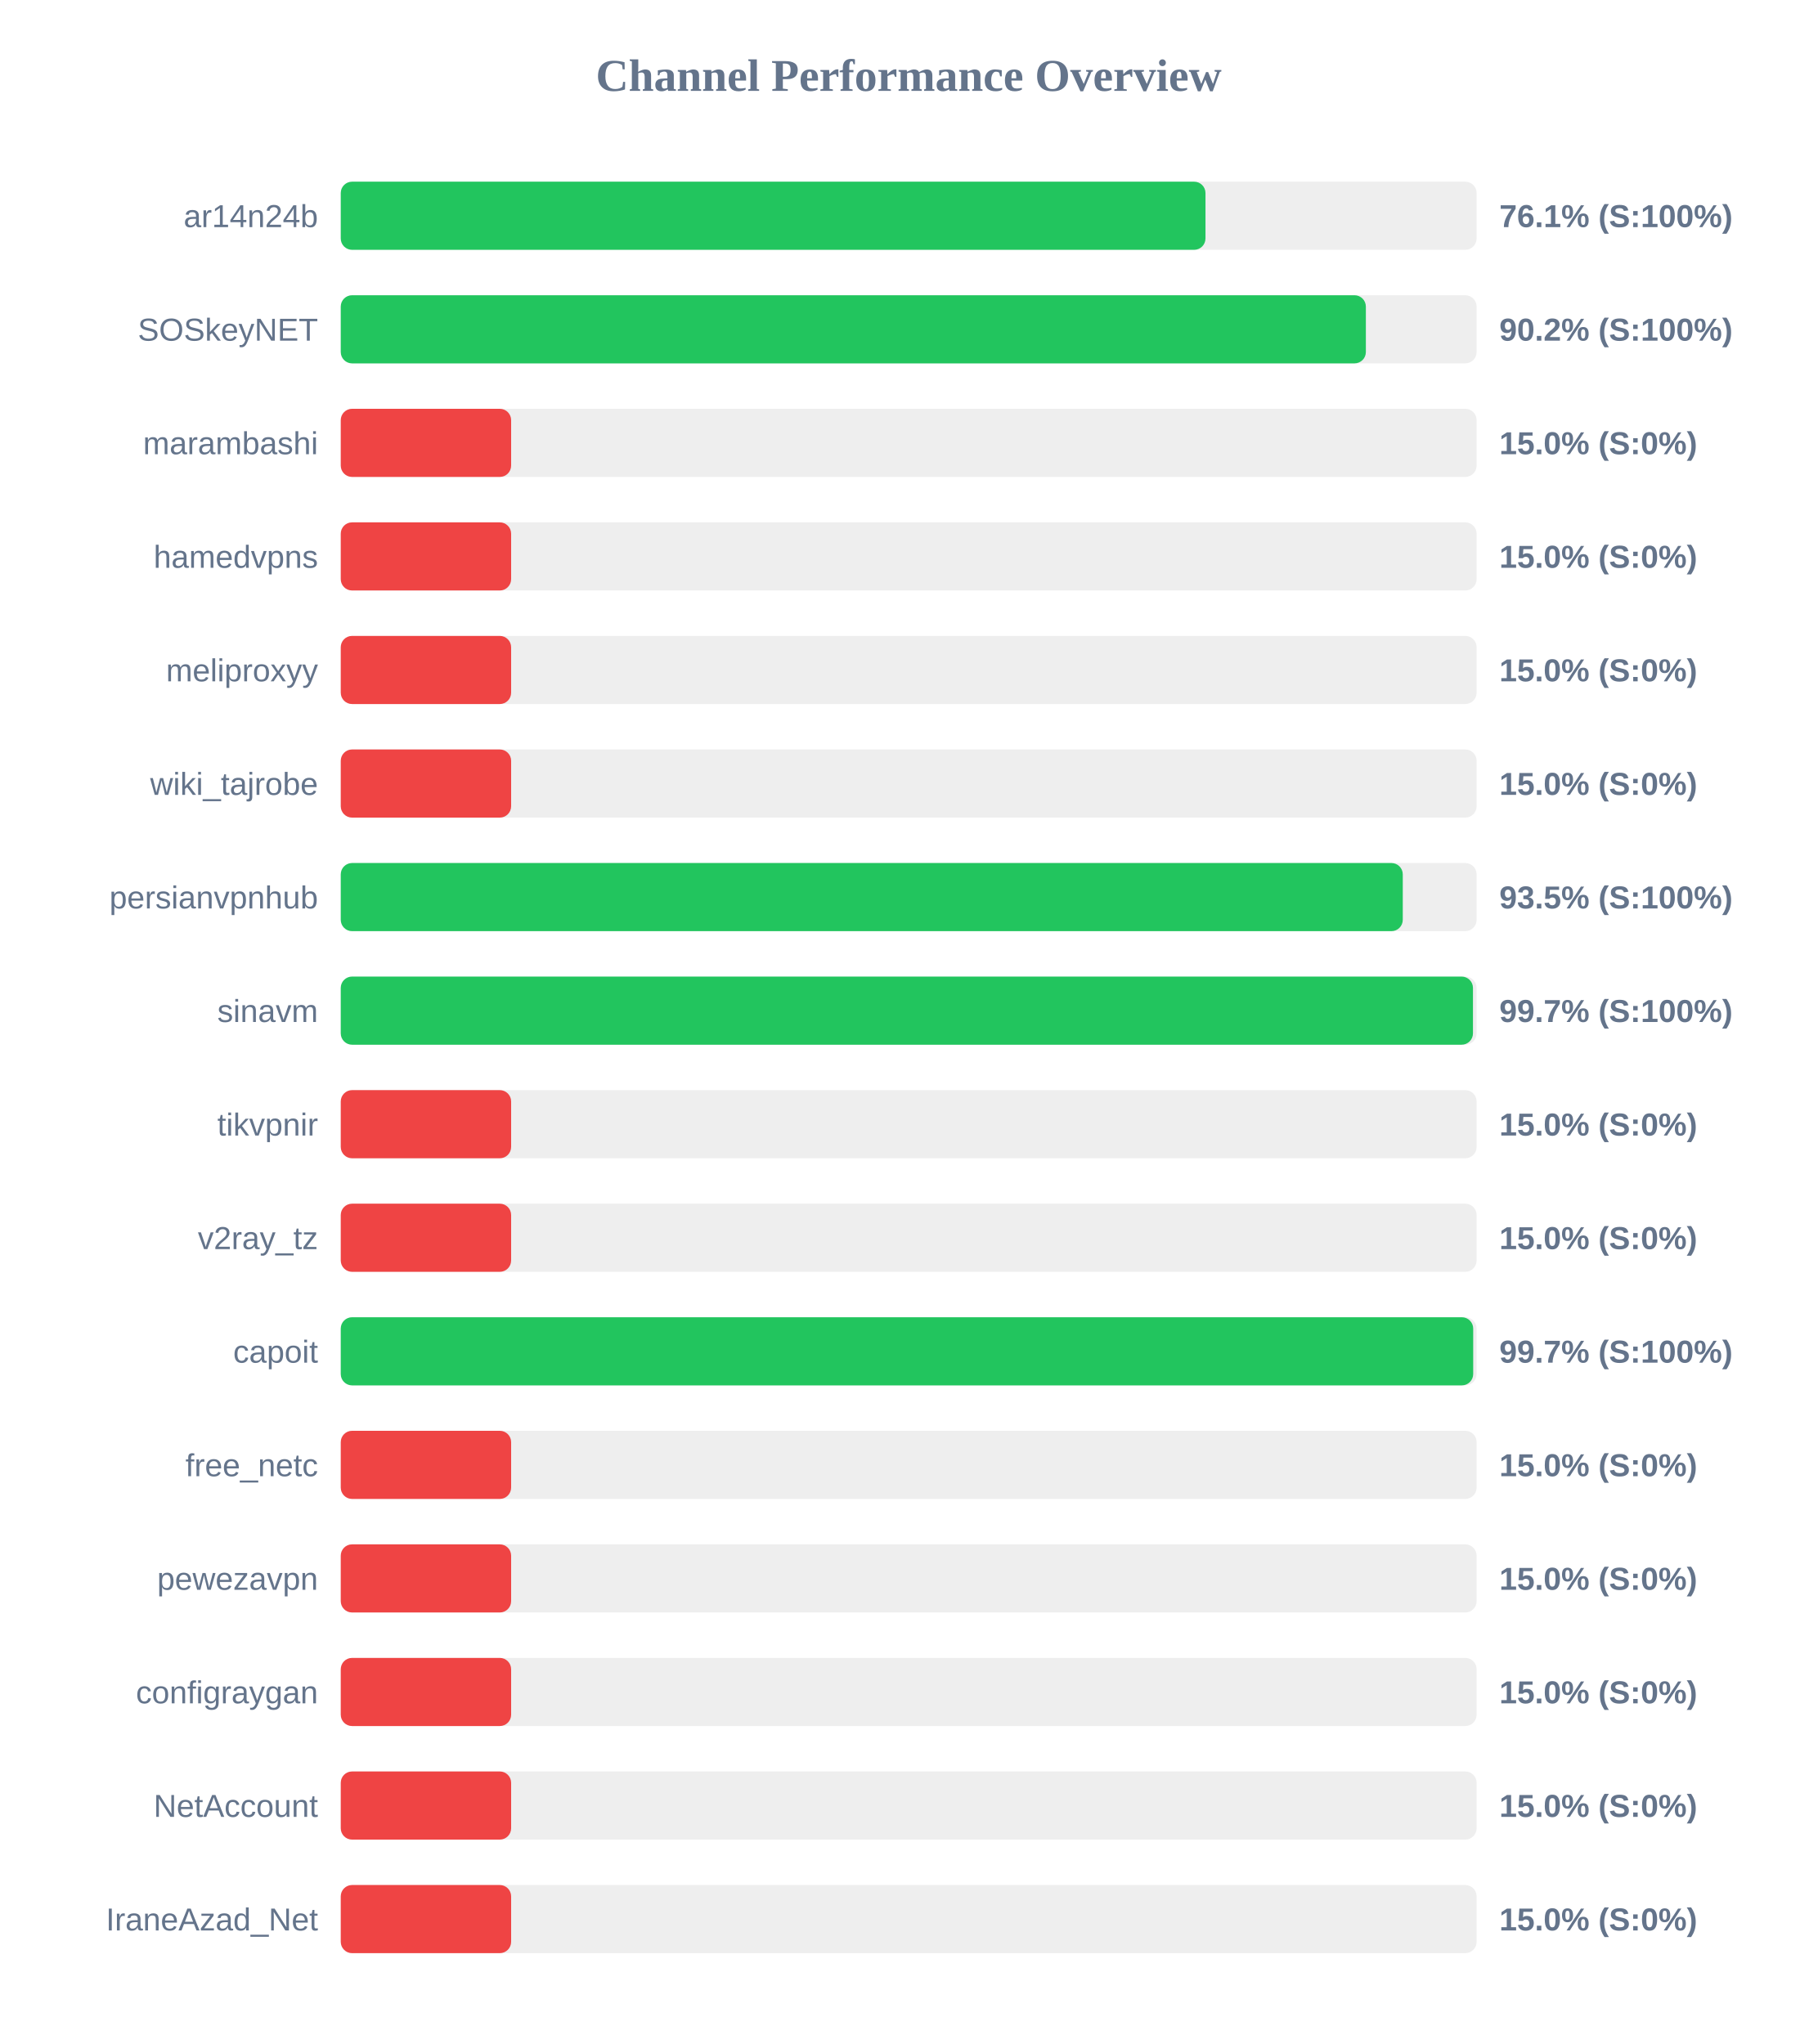
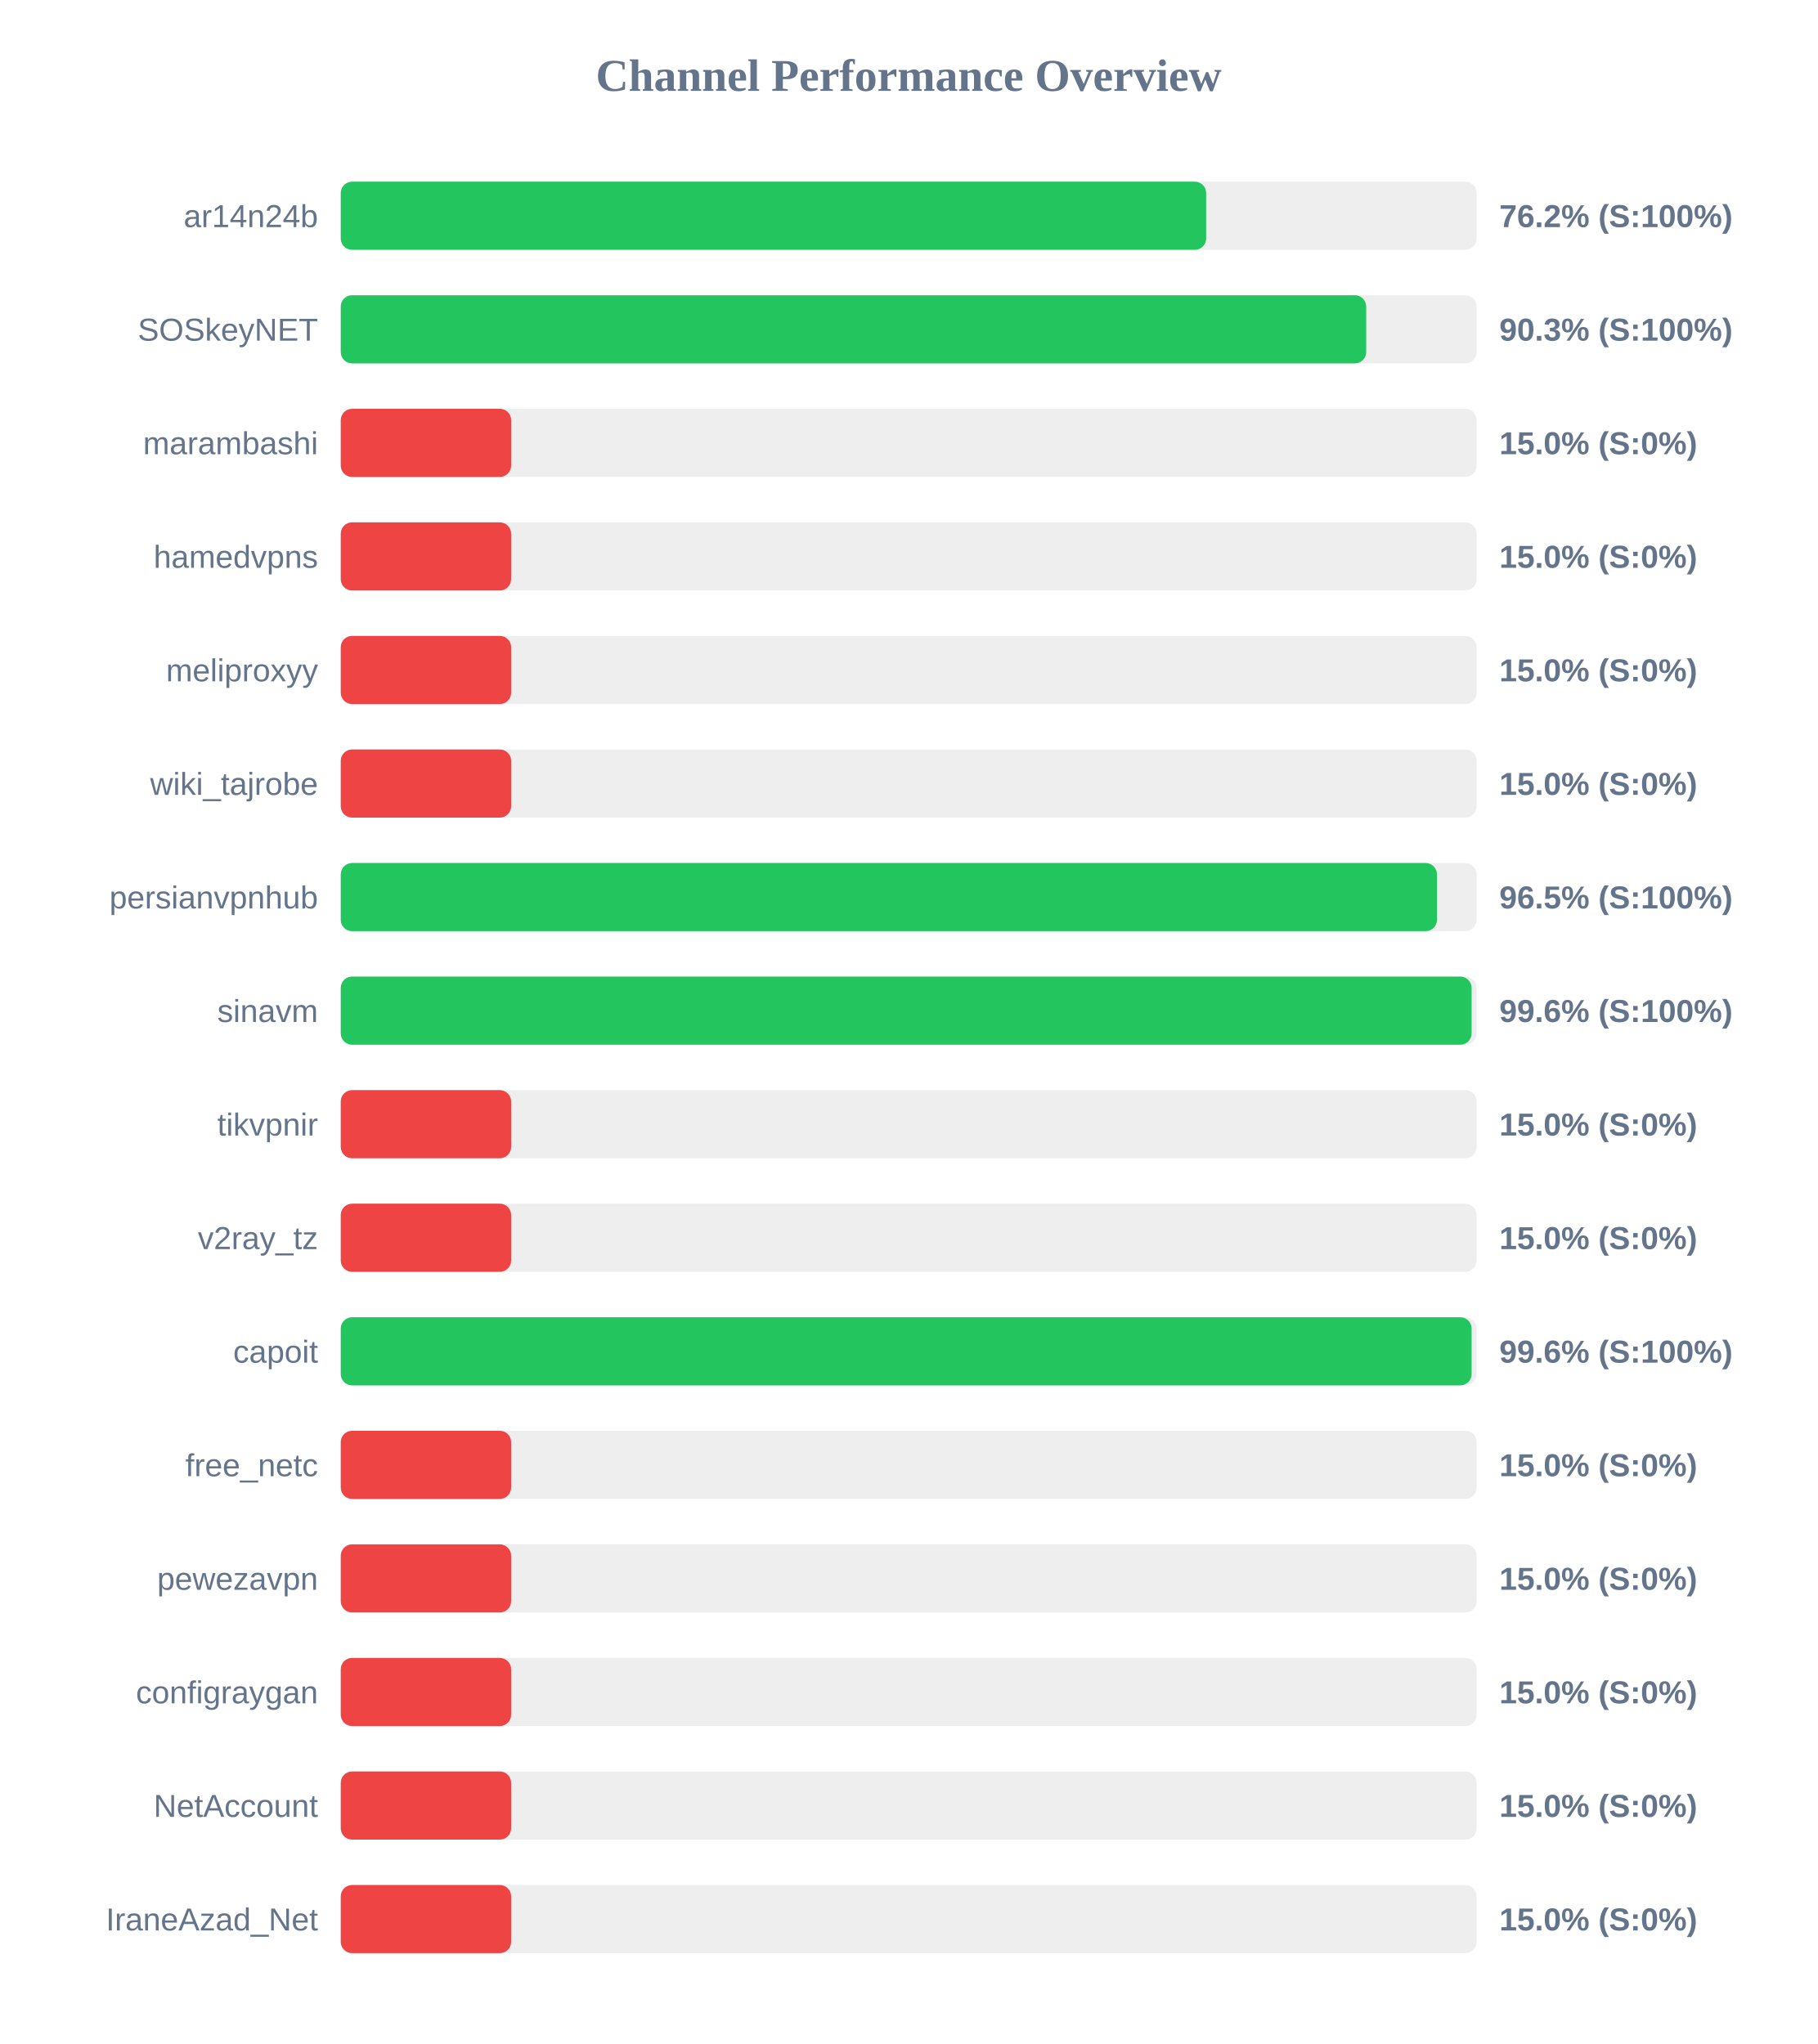
<svg xmlns="http://www.w3.org/2000/svg" width="800" height="900" version="1.1">
  <style>
        .row { font: 14px Arial; fill: #64748b; }
        .score { font: bold 14px Arial; fill: #64748b; }
    </style>
  <text x="400" y="40" text-anchor="middle" font-size="20px" font-weight="bold" fill="#64748b">Channel Performance Overview</text>
  <rect x="150" y="80" width="500" height="30" fill="#eee" rx="5" />
-   <rect x="150" y="80" width="380.65" height="30" fill="#22c55e" rx="5" />
+   <rect x="150" y="80" width="380.95" height="30" fill="#22c55e" rx="5" />
  <text x="140" y="100" text-anchor="end" class="row">ar14n24b</text>
-   <text x="660" y="100" text-anchor="start" class="score">76.1% (S:100%)</text>
+   <text x="660" y="100" text-anchor="start" class="score">76.2% (S:100%)</text>
  <rect x="150" y="130" width="500" height="30" fill="#eee" rx="5" />
-   <rect x="150" y="130" width="451.25" height="30" fill="#22c55e" rx="5" />
+   <rect x="150" y="130" width="451.4" height="30" fill="#22c55e" rx="5" />
  <text x="140" y="150" text-anchor="end" class="row">SOSkeyNET</text>
-   <text x="660" y="150" text-anchor="start" class="score">90.2% (S:100%)</text>
+   <text x="660" y="150" text-anchor="start" class="score">90.3% (S:100%)</text>
  <rect x="150" y="180" width="500" height="30" fill="#eee" rx="5" />
  <rect x="150" y="180" width="75.0" height="30" fill="#ef4444" rx="5" />
  <text x="140" y="200" text-anchor="end" class="row">marambashi</text>
  <text x="660" y="200" text-anchor="start" class="score">15.0% (S:0%)</text>
  <rect x="150" y="230" width="500" height="30" fill="#eee" rx="5" />
  <rect x="150" y="230" width="75.0" height="30" fill="#ef4444" rx="5" />
  <text x="140" y="250" text-anchor="end" class="row">hamedvpns</text>
  <text x="660" y="250" text-anchor="start" class="score">15.0% (S:0%)</text>
  <rect x="150" y="280" width="500" height="30" fill="#eee" rx="5" />
  <rect x="150" y="280" width="75.0" height="30" fill="#ef4444" rx="5" />
  <text x="140" y="300" text-anchor="end" class="row">meliproxyy</text>
  <text x="660" y="300" text-anchor="start" class="score">15.0% (S:0%)</text>
  <rect x="150" y="330" width="500" height="30" fill="#eee" rx="5" />
  <rect x="150" y="330" width="75.0" height="30" fill="#ef4444" rx="5" />
  <text x="140" y="350" text-anchor="end" class="row">wiki_tajrobe</text>
  <text x="660" y="350" text-anchor="start" class="score">15.0% (S:0%)</text>
  <rect x="150" y="380" width="500" height="30" fill="#eee" rx="5" />
-   <rect x="150" y="380" width="467.5" height="30" fill="#22c55e" rx="5" />
+   <rect x="150" y="380" width="482.55" height="30" fill="#22c55e" rx="5" />
  <text x="140" y="400" text-anchor="end" class="row">persianvpnhub</text>
-   <text x="660" y="400" text-anchor="start" class="score">93.5% (S:100%)</text>
+   <text x="660" y="400" text-anchor="start" class="score">96.5% (S:100%)</text>
  <rect x="150" y="430" width="500" height="30" fill="#eee" rx="5" />
-   <rect x="150" y="430" width="498.4" height="30" fill="#22c55e" rx="5" />
+   <rect x="150" y="430" width="497.8" height="30" fill="#22c55e" rx="5" />
  <text x="140" y="450" text-anchor="end" class="row">sinavm</text>
-   <text x="660" y="450" text-anchor="start" class="score">99.7% (S:100%)</text>
+   <text x="660" y="450" text-anchor="start" class="score">99.6% (S:100%)</text>
  <rect x="150" y="480" width="500" height="30" fill="#eee" rx="5" />
  <rect x="150" y="480" width="75.0" height="30" fill="#ef4444" rx="5" />
  <text x="140" y="500" text-anchor="end" class="row">tikvpnir</text>
  <text x="660" y="500" text-anchor="start" class="score">15.0% (S:0%)</text>
  <rect x="150" y="530" width="500" height="30" fill="#eee" rx="5" />
  <rect x="150" y="530" width="75.0" height="30" fill="#ef4444" rx="5" />
  <text x="140" y="550" text-anchor="end" class="row">v2ray_tz</text>
  <text x="660" y="550" text-anchor="start" class="score">15.0% (S:0%)</text>
  <rect x="150" y="580" width="500" height="30" fill="#eee" rx="5" />
-   <rect x="150" y="580" width="498.5" height="30" fill="#22c55e" rx="5" />
+   <rect x="150" y="580" width="497.8" height="30" fill="#22c55e" rx="5" />
  <text x="140" y="600" text-anchor="end" class="row">capoit</text>
-   <text x="660" y="600" text-anchor="start" class="score">99.7% (S:100%)</text>
+   <text x="660" y="600" text-anchor="start" class="score">99.6% (S:100%)</text>
  <rect x="150" y="630" width="500" height="30" fill="#eee" rx="5" />
  <rect x="150" y="630" width="75.0" height="30" fill="#ef4444" rx="5" />
  <text x="140" y="650" text-anchor="end" class="row">free_netc</text>
  <text x="660" y="650" text-anchor="start" class="score">15.0% (S:0%)</text>
  <rect x="150" y="680" width="500" height="30" fill="#eee" rx="5" />
  <rect x="150" y="680" width="75.0" height="30" fill="#ef4444" rx="5" />
  <text x="140" y="700" text-anchor="end" class="row">pewezavpn</text>
  <text x="660" y="700" text-anchor="start" class="score">15.0% (S:0%)</text>
  <rect x="150" y="730" width="500" height="30" fill="#eee" rx="5" />
  <rect x="150" y="730" width="75.0" height="30" fill="#ef4444" rx="5" />
  <text x="140" y="750" text-anchor="end" class="row">configraygan</text>
  <text x="660" y="750" text-anchor="start" class="score">15.0% (S:0%)</text>
  <rect x="150" y="780" width="500" height="30" fill="#eee" rx="5" />
  <rect x="150" y="780" width="75.0" height="30" fill="#ef4444" rx="5" />
  <text x="140" y="800" text-anchor="end" class="row">NetAccount</text>
  <text x="660" y="800" text-anchor="start" class="score">15.0% (S:0%)</text>
  <rect x="150" y="830" width="500" height="30" fill="#eee" rx="5" />
  <rect x="150" y="830" width="75.0" height="30" fill="#ef4444" rx="5" />
  <text x="140" y="850" text-anchor="end" class="row">IraneAzad_Net</text>
  <text x="660" y="850" text-anchor="start" class="score">15.0% (S:0%)</text>
</svg>
